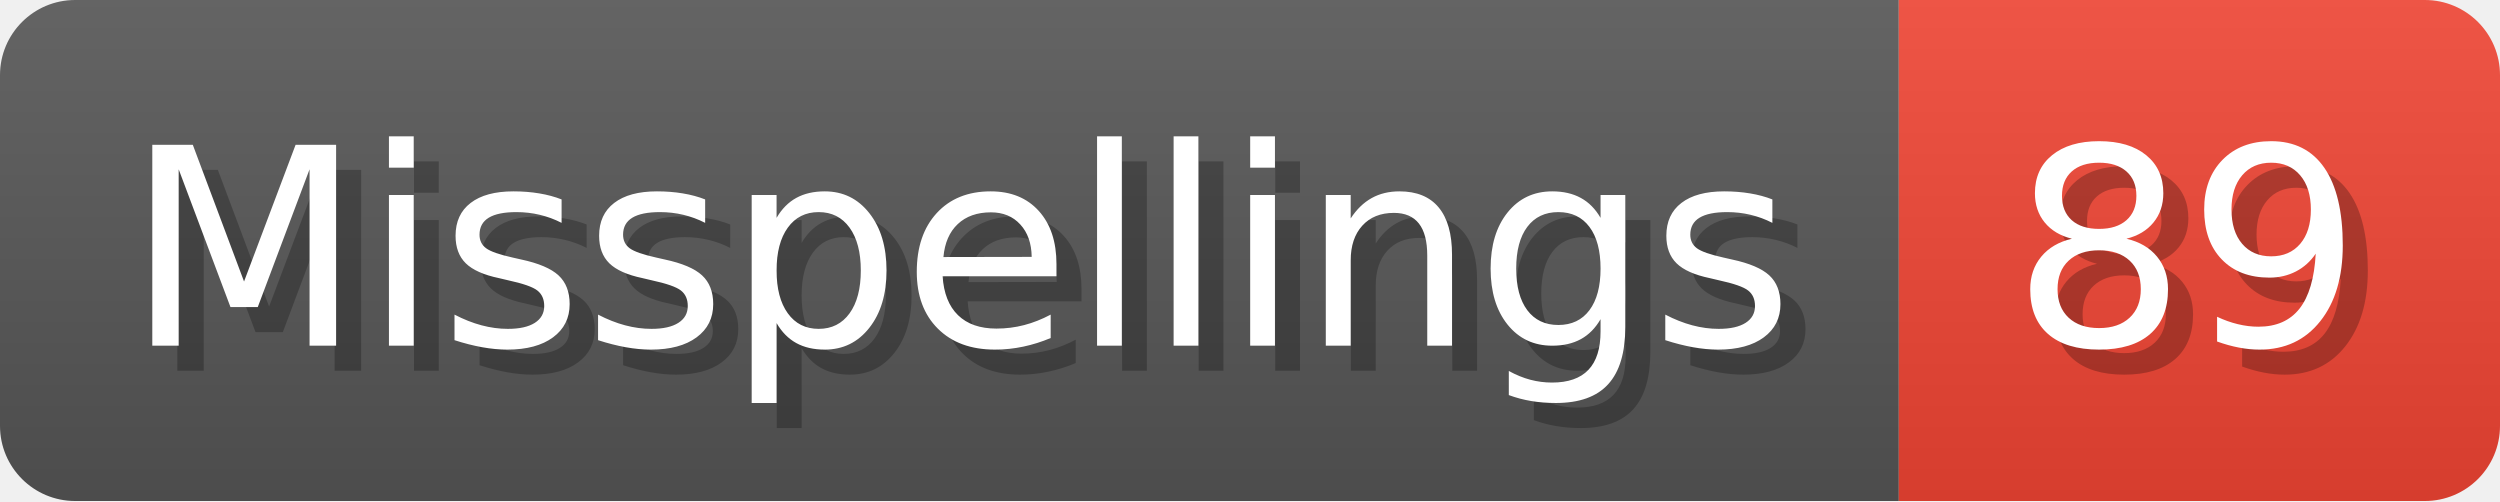
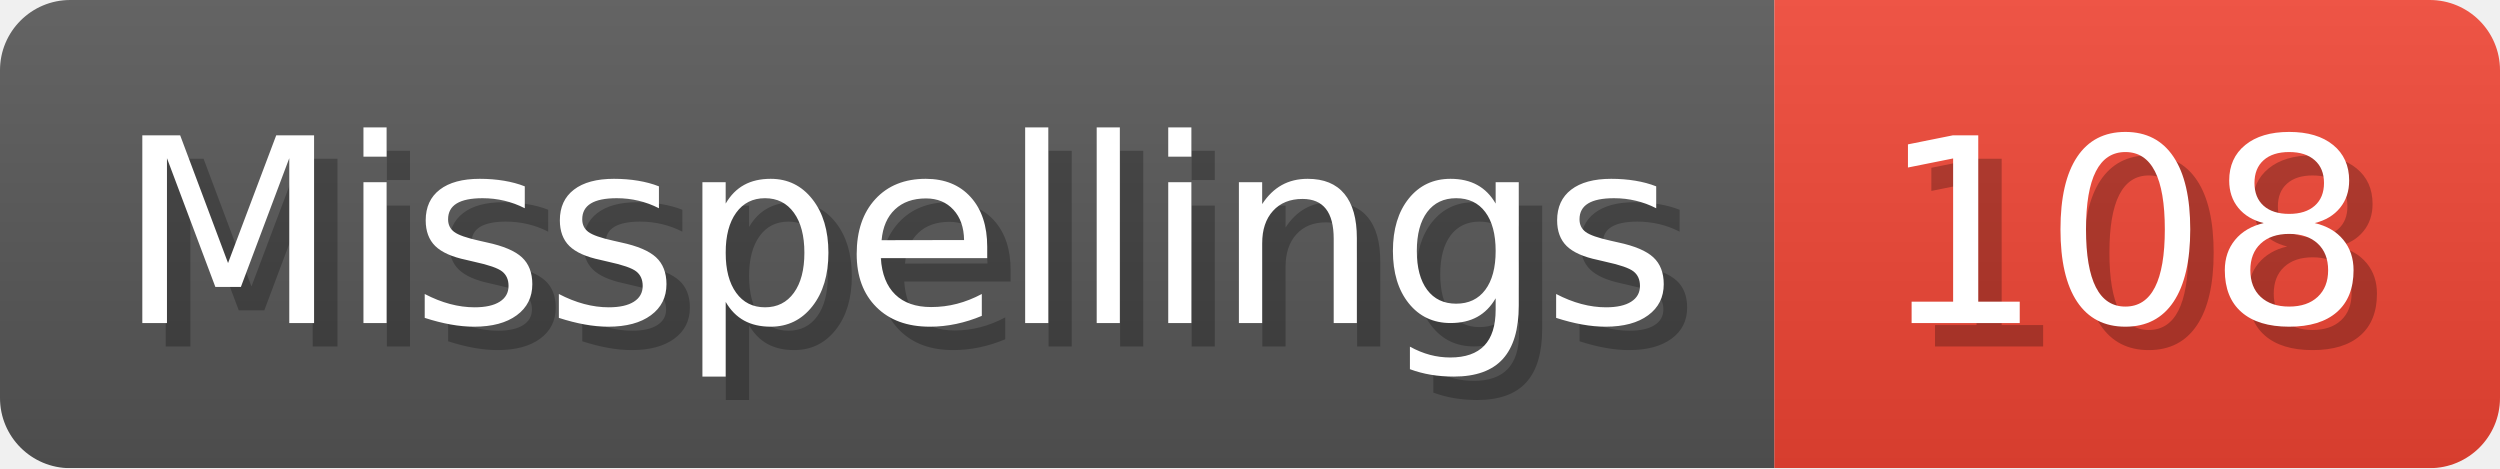
- <svg xmlns="http://www.w3.org/2000/svg" width="99.8" height="20" viewBox="0 0 998 200" role="img" aria-label="Misspellings: 89">
+ <svg xmlns="http://www.w3.org/2000/svg" width="106.8" height="20" viewBox="0 0 1068 200" role="img" aria-label="Misspellings: 108">
  <linearGradient id="a" x2="0" y2="100%">
    <stop offset="0" stop-opacity=".1" stop-color="#EEE" />
    <stop offset="1" stop-opacity=".1" />
  </linearGradient>
  <mask id="m">
-     <rect width="998" height="200" rx="30" fill="#FFF" />
+     <rect width="1068" height="200" rx="30" fill="#FFF" />
  </mask>
  <g mask="url(#m)">
    <rect width="758" height="200" fill="#555" />
-     <rect width="240" height="200" fill="#E43" x="758" />
-     <rect width="998" height="200" fill="url(#a)" />
+     <rect width="310" height="200" fill="#E43" x="758" />
+     <rect width="1068" height="200" fill="url(#a)" />
  </g>
  <g aria-hidden="true" fill="#fff" text-anchor="start" font-family="Verdana,DejaVu Sans,sans-serif" font-size="110">
    <text x="60" y="148" textLength="658" fill="#000" opacity="0.25">Misspellings</text>
    <text x="50" y="138" textLength="658">Misspellings</text>
-     <text x="813" y="148" textLength="140" fill="#000" opacity="0.25">89</text>
-     <text x="803" y="138" textLength="140">89</text>
+     <text x="813" y="148" textLength="210" fill="#000" opacity="0.25">108</text>
+     <text x="803" y="138" textLength="210">108</text>
  </g>
</svg>
